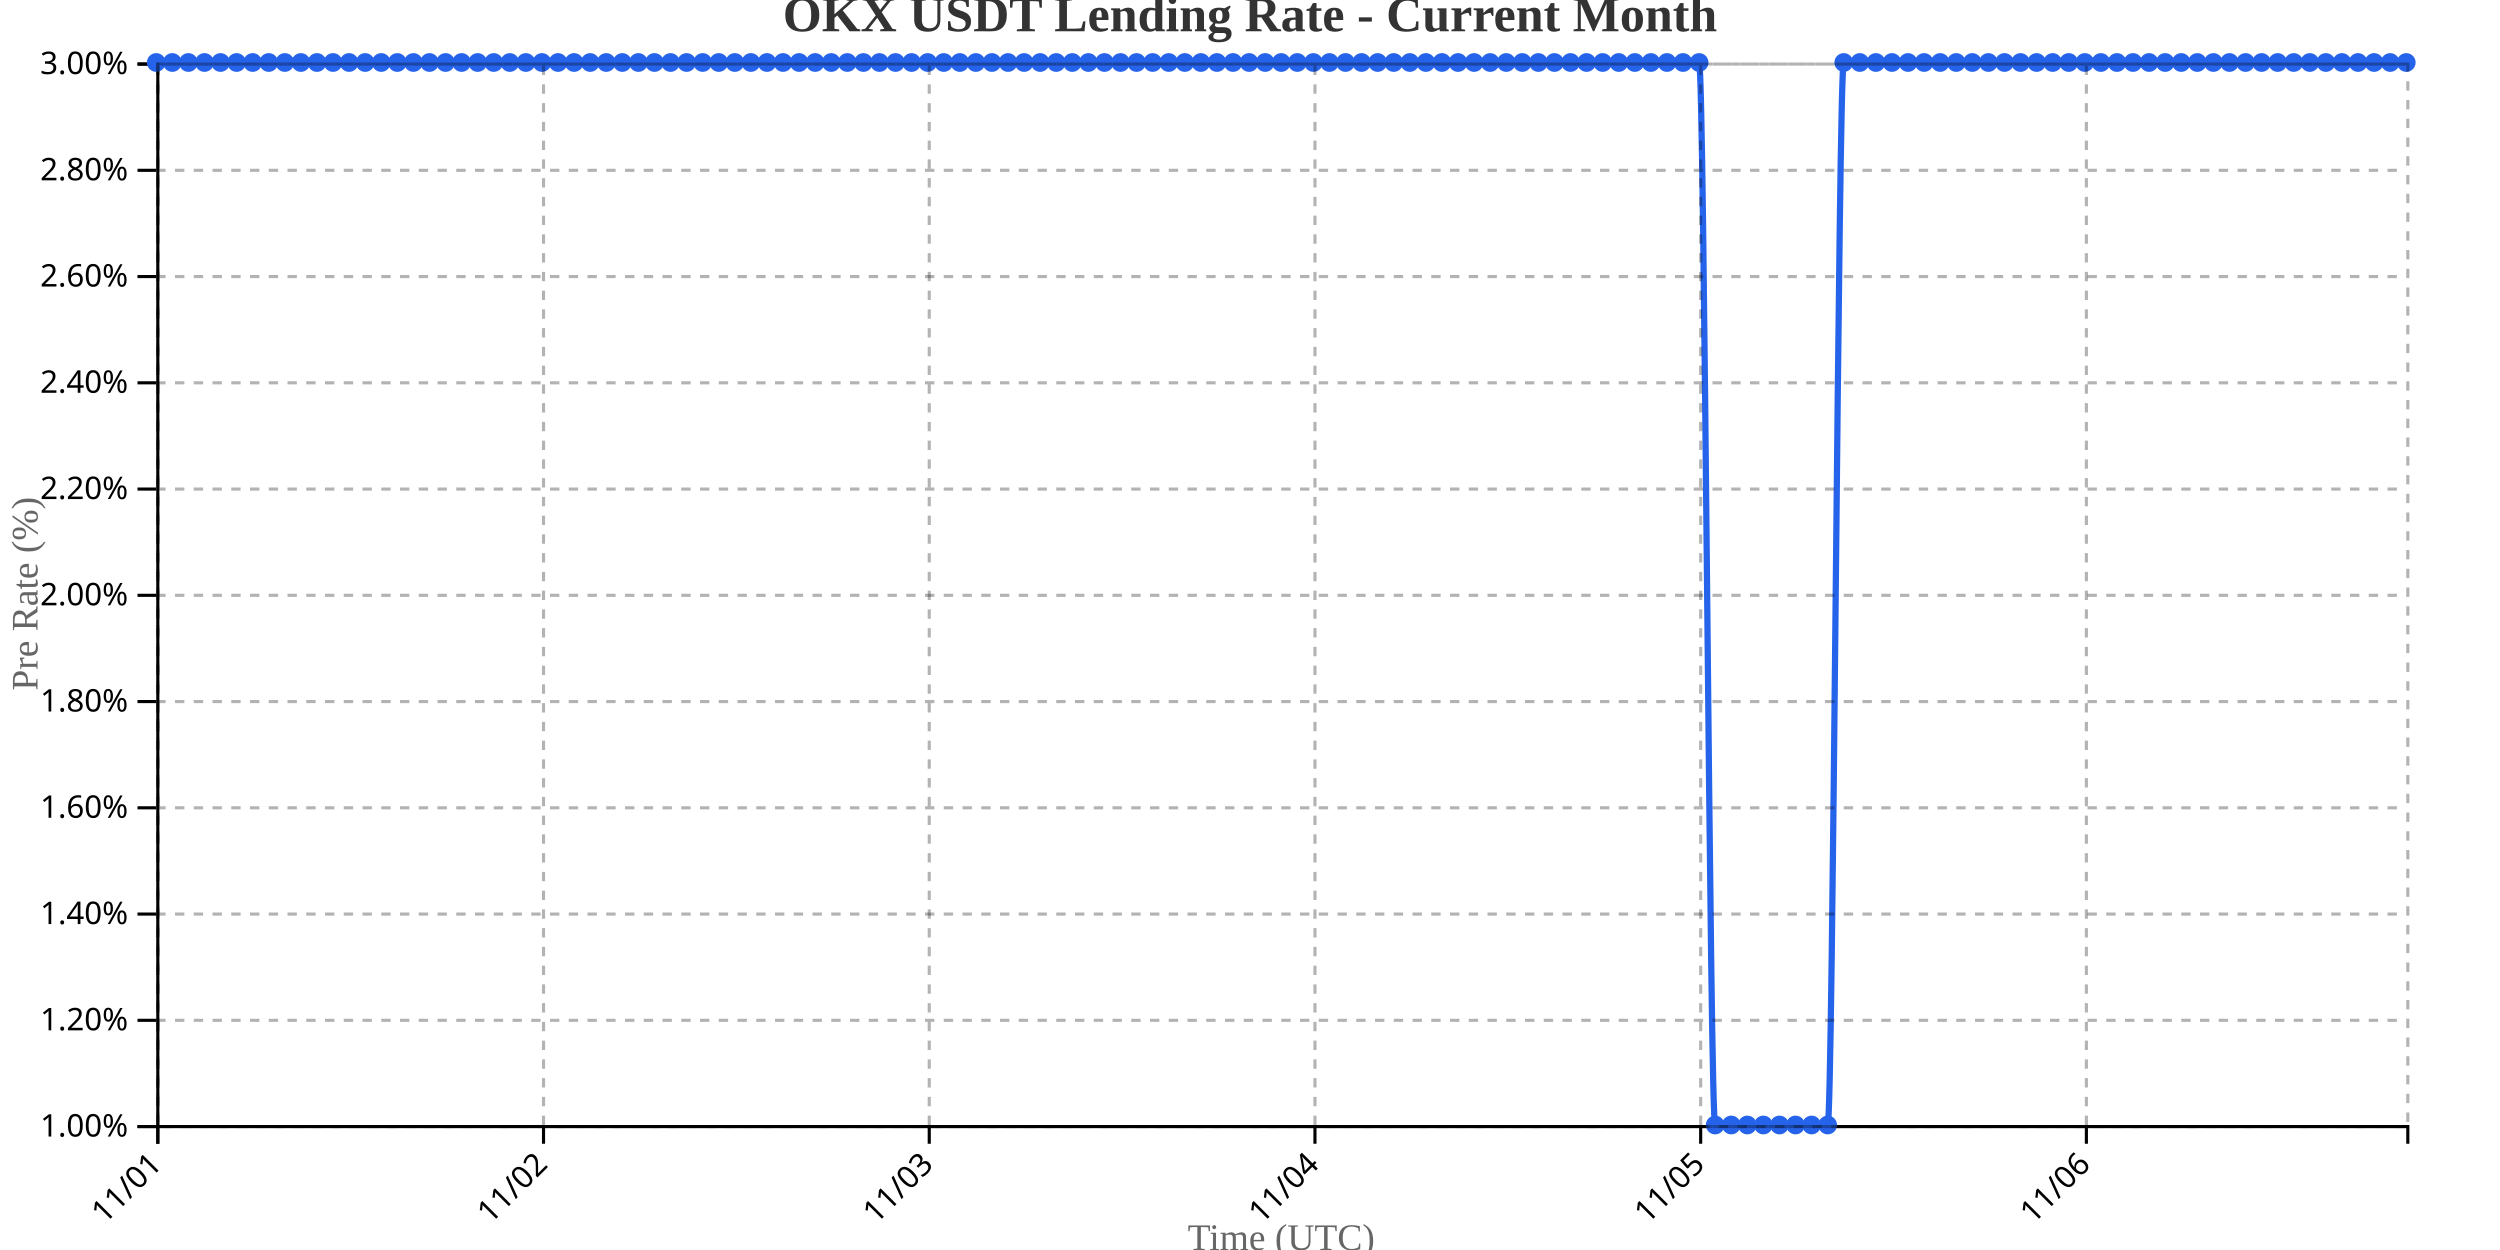
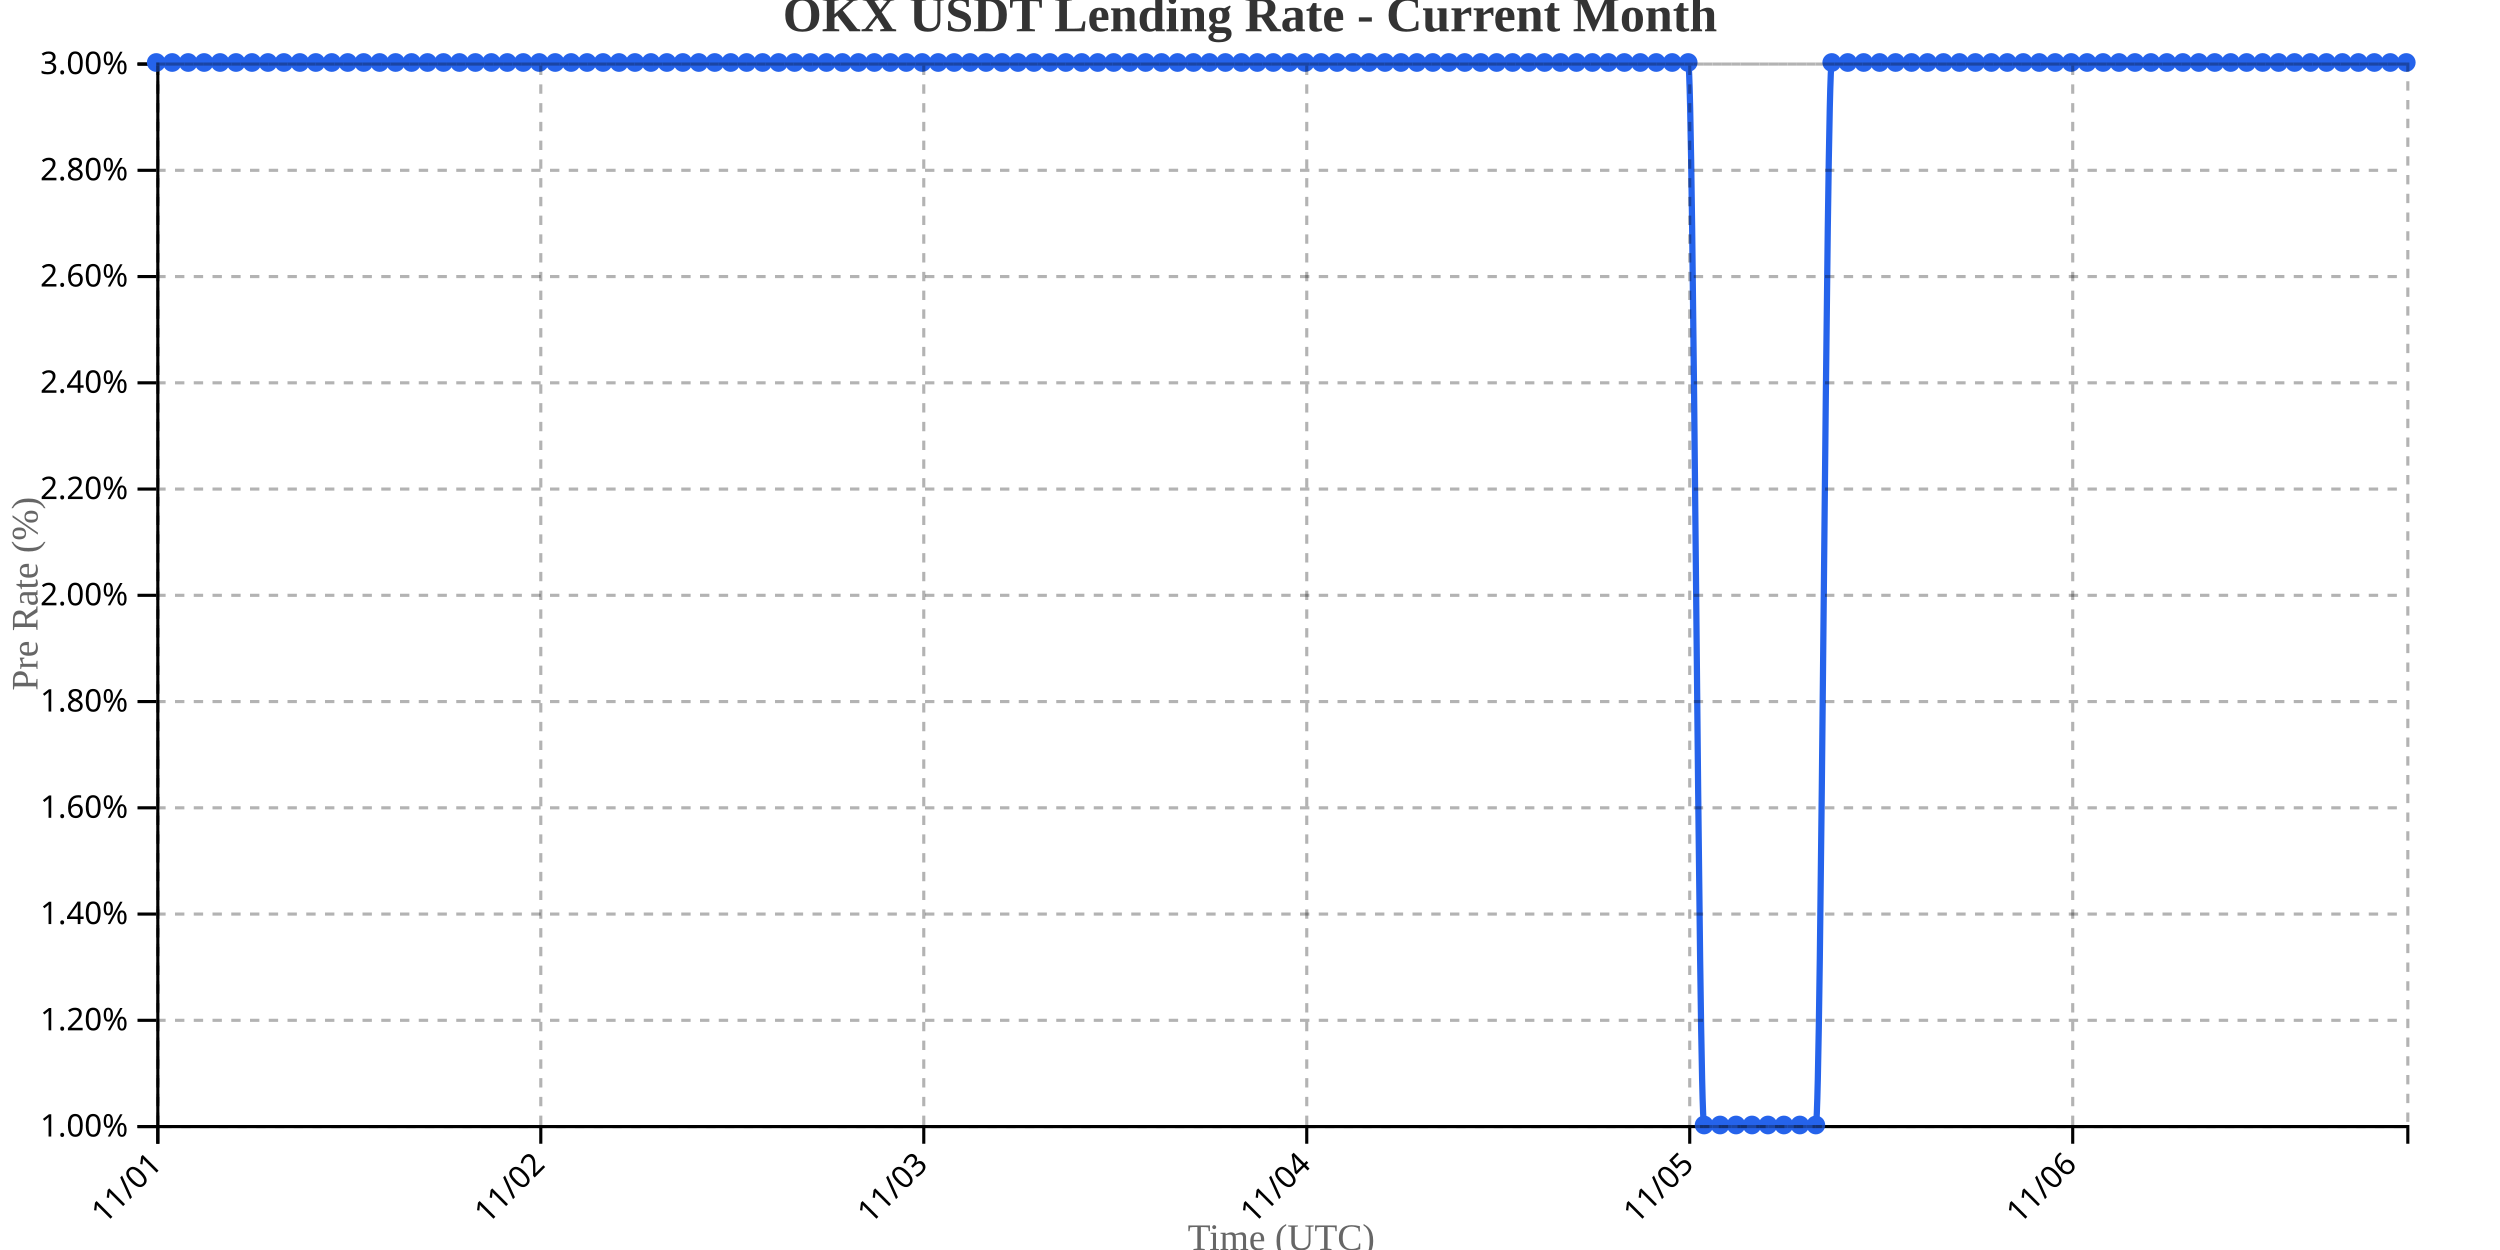
<svg xmlns="http://www.w3.org/2000/svg" width="800" height="400">
  <g transform="translate(50,20)">
    <g transform="translate(0,340)" fill="none" font-size="10" font-family="sans-serif" text-anchor="middle">
      <path class="domain" stroke="currentColor" d="M0.5,6V0.5H720.5V6" />
      <g class="tick" opacity="1" transform="translate(0.5,0)">
        <line stroke="currentColor" y2="6" />
        <text fill="currentColor" y="9" dy=".15em" style="text-anchor: end;" dx="-.8em" transform="rotate(-45)">11/01</text>
      </g>
-       <g class="tick" opacity="1" transform="translate(123.9286,0)">
+       <g class="tick" opacity="1" transform="translate(123.0532,0)">
        <line stroke="currentColor" y2="6" />
        <text fill="currentColor" y="9" dy=".15em" style="text-anchor: end;" dx="-.8em" transform="rotate(-45)">11/02</text>
      </g>
-       <g class="tick" opacity="1" transform="translate(247.3571,0)">
+       <g class="tick" opacity="1" transform="translate(245.6064,0)">
        <line stroke="currentColor" y2="6" />
        <text fill="currentColor" y="9" dy=".15em" style="text-anchor: end;" dx="-.8em" transform="rotate(-45)">11/03</text>
      </g>
-       <g class="tick" opacity="1" transform="translate(370.7857,0)">
+       <g class="tick" opacity="1" transform="translate(368.1596,0)">
        <line stroke="currentColor" y2="6" />
        <text fill="currentColor" y="9" dy=".15em" style="text-anchor: end;" dx="-.8em" transform="rotate(-45)">11/04</text>
      </g>
-       <g class="tick" opacity="1" transform="translate(494.2143,0)">
+       <g class="tick" opacity="1" transform="translate(490.7128,0)">
        <line stroke="currentColor" y2="6" />
        <text fill="currentColor" y="9" dy=".15em" style="text-anchor: end;" dx="-.8em" transform="rotate(-45)">11/05</text>
      </g>
-       <g class="tick" opacity="1" transform="translate(617.6429,0)">
+       <g class="tick" opacity="1" transform="translate(613.266,0)">
        <line stroke="currentColor" y2="6" />
        <text fill="currentColor" y="9" dy=".15em" style="text-anchor: end;" dx="-.8em" transform="rotate(-45)">11/06</text>
      </g>
    </g>
    <g fill="none" font-size="10" font-family="sans-serif" text-anchor="end">
      <path class="domain" stroke="currentColor" d="M-6,340.5H0.5V0.5H-6" />
      <g class="tick" opacity="1" transform="translate(0,340.5)">
        <line stroke="currentColor" x2="-6" />
        <text fill="currentColor" x="-9" dy="0.32em">1.00%</text>
      </g>
      <g class="tick" opacity="1" transform="translate(0,306.5)">
        <line stroke="currentColor" x2="-6" />
        <text fill="currentColor" x="-9" dy="0.32em">1.20%</text>
      </g>
      <g class="tick" opacity="1" transform="translate(0,272.5)">
        <line stroke="currentColor" x2="-6" />
        <text fill="currentColor" x="-9" dy="0.32em">1.40%</text>
      </g>
      <g class="tick" opacity="1" transform="translate(0,238.5)">
        <line stroke="currentColor" x2="-6" />
        <text fill="currentColor" x="-9" dy="0.32em">1.60%</text>
      </g>
      <g class="tick" opacity="1" transform="translate(0,204.5)">
        <line stroke="currentColor" x2="-6" />
        <text fill="currentColor" x="-9" dy="0.32em">1.80%</text>
      </g>
      <g class="tick" opacity="1" transform="translate(0,170.5)">
        <line stroke="currentColor" x2="-6" />
        <text fill="currentColor" x="-9" dy="0.32em">2.00%</text>
      </g>
      <g class="tick" opacity="1" transform="translate(0,136.5)">
        <line stroke="currentColor" x2="-6" />
        <text fill="currentColor" x="-9" dy="0.32em">2.20%</text>
      </g>
      <g class="tick" opacity="1" transform="translate(0,102.5)">
        <line stroke="currentColor" x2="-6" />
        <text fill="currentColor" x="-9" dy="0.32em">2.40%</text>
      </g>
      <g class="tick" opacity="1" transform="translate(0,68.5)">
        <line stroke="currentColor" x2="-6" />
        <text fill="currentColor" x="-9" dy="0.32em">2.60%</text>
      </g>
      <g class="tick" opacity="1" transform="translate(0,34.5)">
        <line stroke="currentColor" x2="-6" />
        <text fill="currentColor" x="-9" dy="0.32em">2.80%</text>
      </g>
      <g class="tick" opacity="1" transform="translate(0,0.5)">
        <line stroke="currentColor" x2="-6" />
        <text fill="currentColor" x="-9" dy="0.32em">3.00%</text>
      </g>
    </g>
    <text transform="rotate(-90)" y="-50" x="-170" dy="1em" style="text-anchor: middle; font-size: 12px; fill: #666;">Pre Rate (%)</text>
    <text transform="translate(360, 380)" style="text-anchor: middle; font-size: 12px; fill: #666;">Time (UTC)</text>
-     <path fill="none" stroke="#2563eb" stroke-width="2" d="M0,0C1.714,0,3.429,0,5.143,0C6.857,0,8.571,0,10.286,0C12,0,13.714,0,15.429,0C17.143,0,18.857,0,20.571,0C22.286,0,24,0,25.714,0C27.429,0,29.143,0,30.857,0C32.571,0,34.286,0,36,0C37.714,0,39.429,0,41.143,0C42.857,0,44.571,0,46.286,0C48,0,49.714,0,51.429,0C53.143,0,54.857,0,56.571,0C58.286,0,60,0,61.714,0C63.429,0,65.143,0,66.857,0C68.571,0,70.286,0,72,0C73.714,0,75.429,0,77.143,0C78.857,0,80.571,0,82.286,0C84,0,85.714,0,87.429,0C89.143,0,90.857,0,92.571,0C94.286,0,96,0,97.714,0C99.429,0,101.143,0,102.857,0C104.571,0,106.286,0,108,0C109.714,0,111.429,0,113.143,0C114.857,0,116.571,0,118.286,0C120,0,121.714,0,123.429,0C125.143,0,126.857,0,128.571,0C130.286,0,132,0,133.714,0C135.429,0,137.143,0,138.857,0C140.571,0,142.286,0,144,0C145.714,0,147.429,0,149.143,0C150.857,0,152.571,0,154.286,0C156,0,157.714,0,159.429,0C161.143,0,162.857,0,164.571,0C166.286,0,168,0,169.714,0C171.429,0,173.143,0,174.857,0C176.571,0,178.286,0,180,0C181.714,0,183.429,0,185.143,0C186.857,0,188.571,0,190.286,0C192,0,193.714,0,195.429,0C197.143,0,198.857,0,200.571,0C202.286,0,204,0,205.714,0C207.429,0,209.143,0,210.857,0C212.571,0,214.286,0,216,0C217.714,0,219.429,0,221.143,0C222.857,0,224.571,0,226.286,0C228,0,229.714,0,231.429,0C233.143,0,234.857,0,236.571,0C238.286,0,240,0,241.714,0C243.429,0,245.143,0,246.857,0C248.571,0,250.286,0,252,0C253.714,0,255.429,0,257.143,0C258.857,0,260.571,0,262.286,0C264,0,265.714,0,267.429,0C269.143,0,270.857,0,272.571,0C274.286,0,276,0,277.714,0C279.429,0,281.143,0,282.857,0C284.571,0,286.286,0,288,0C289.714,0,291.429,0,293.143,0C294.857,0,296.571,0,298.286,0C300,0,301.714,0,303.429,0C305.143,0,306.857,0,308.571,0C310.286,0,312,0,313.714,0C315.429,0,317.143,0,318.857,0C320.571,0,322.286,0,324,0C325.714,0,327.429,0,329.143,0C330.857,0,332.571,0,334.286,0C336,0,337.714,0,339.429,0C341.143,0,342.857,0,344.571,0C346.286,0,348,0,349.714,0C351.429,0,353.143,0,354.857,0C356.571,0,358.286,0,360,0C361.714,0,363.429,0,365.143,0C366.857,0,368.571,0,370.286,0C372,0,373.714,0,375.429,0C377.143,0,378.857,0,380.571,0C382.286,0,384,0,385.714,0C387.429,0,389.143,0,390.857,0C392.571,0,394.286,0,396,0C397.714,0,399.429,0,401.143,0C402.857,0,404.571,0,406.286,0C408,0,409.714,0,411.429,0C413.143,0,414.857,0,416.571,0C418.286,0,420,0,421.714,0C423.429,0,425.143,0,426.857,0C428.571,0,430.286,0,432,0C433.714,0,435.429,0,437.143,0C438.857,0,440.571,0,442.286,0C444,0,445.714,0,447.429,0C449.143,0,450.857,0,452.571,0C454.286,0,456,0,457.714,0C459.429,0,461.143,0,462.857,0C464.571,0,466.286,0,468,0C469.714,0,471.429,0,473.143,0C474.857,0,476.571,0,478.286,0C480,0,481.714,0,483.429,0C485.143,0,486.857,0,488.571,0C490.286,0,492,0,493.714,0C495.429,0,497.143,340,498.857,340C500.571,340,502.286,340,504,340C505.714,340,507.429,340,509.143,340C510.857,340,512.571,340,514.286,340C516,340,517.714,340,519.429,340C521.143,340,522.857,340,524.571,340C526.286,340,528,340,529.714,340C531.429,340,533.143,340,534.857,340C536.571,340,538.286,0,540,0C541.714,0,543.429,0,545.143,0C546.857,0,548.571,0,550.286,0C552,0,553.714,0,555.429,0C557.143,0,558.857,0,560.571,0C562.286,0,564,0,565.714,0C567.429,0,569.143,0,570.857,0C572.571,0,574.286,0,576,0C577.714,0,579.429,0,581.143,0C582.857,0,584.571,0,586.286,0C588,0,589.714,0,591.429,0C593.143,0,594.857,0,596.571,0C598.286,0,600,0,601.714,0C603.429,0,605.143,0,606.857,0C608.571,0,610.286,0,612,0C613.714,0,615.429,0,617.143,0C618.857,0,620.571,0,622.286,0C624,0,625.714,0,627.429,0C629.143,0,630.857,0,632.571,0C634.286,0,636,0,637.714,0C639.429,0,641.143,0,642.857,0C644.571,0,646.286,0,648,0C649.714,0,651.429,0,653.143,0C654.857,0,656.571,0,658.286,0C660,0,661.714,0,663.429,0C665.143,0,666.857,0,668.571,0C670.286,0,672,0,673.714,0C675.429,0,677.143,0,678.857,0C680.571,0,682.286,0,684,0C685.714,0,687.429,0,689.143,0C690.857,0,692.571,0,694.286,0C696,0,697.714,0,699.429,0C701.143,0,702.857,0,704.571,0C706.286,0,708,0,709.714,0C711.429,0,713.143,0,714.857,0C716.571,0,718.286,0,720,0" />
+     <path fill="none" stroke="#2563eb" stroke-width="2" d="M0,0C1.702,0,3.404,0,5.106,0C6.809,0,8.511,0,10.213,0C11.915,0,13.617,0,15.319,0C17.021,0,18.723,0,20.426,0C22.128,0,23.83,0,25.532,0C27.234,0,28.936,0,30.638,0C32.34,0,34.043,0,35.745,0C37.447,0,39.149,0,40.851,0C42.553,0,44.255,0,45.957,0C47.66,0,49.362,0,51.064,0C52.766,0,54.468,0,56.17,0C57.872,0,59.574,0,61.277,0C62.979,0,64.681,0,66.383,0C68.085,0,69.787,0,71.489,0C73.191,0,74.894,0,76.596,0C78.298,0,80,0,81.702,0C83.404,0,85.106,0,86.809,0C88.511,0,90.213,0,91.915,0C93.617,0,95.319,0,97.021,0C98.723,0,100.426,0,102.128,0C103.83,0,105.532,0,107.234,0C108.936,0,110.638,0,112.34,0C114.043,0,115.745,0,117.447,0C119.149,0,120.851,0,122.553,0C124.255,0,125.957,0,127.66,0C129.362,0,131.064,0,132.766,0C134.468,0,136.17,0,137.872,0C139.574,0,141.277,0,142.979,0C144.681,0,146.383,0,148.085,0C149.787,0,151.489,0,153.191,0C154.894,0,156.596,0,158.298,0C160,0,161.702,0,163.404,0C165.106,0,166.809,0,168.511,0C170.213,0,171.915,0,173.617,0C175.319,0,177.021,0,178.723,0C180.426,0,182.128,0,183.83,0C185.532,0,187.234,0,188.936,0C190.638,0,192.34,0,194.043,0C195.745,0,197.447,0,199.149,0C200.851,0,202.553,0,204.255,0C205.957,0,207.66,0,209.362,0C211.064,0,212.766,0,214.468,0C216.17,0,217.872,0,219.574,0C221.277,0,222.979,0,224.681,0C226.383,0,228.085,0,229.787,0C231.489,0,233.191,0,234.894,0C236.596,0,238.298,0,240,0C241.702,0,243.404,0,245.106,0C246.809,0,248.511,0,250.213,0C251.915,0,253.617,0,255.319,0C257.021,0,258.723,0,260.426,0C262.128,0,263.83,0,265.532,0C267.234,0,268.936,0,270.638,0C272.34,0,274.043,0,275.745,0C277.447,0,279.149,0,280.851,0C282.553,0,284.255,0,285.957,0C287.66,0,289.362,0,291.064,0C292.766,0,294.468,0,296.17,0C297.872,0,299.574,0,301.277,0C302.979,0,304.681,0,306.383,0C308.085,0,309.787,0,311.489,0C313.191,0,314.894,0,316.596,0C318.298,0,320,0,321.702,0C323.404,0,325.106,0,326.809,0C328.511,0,330.213,0,331.915,0C333.617,0,335.319,0,337.021,0C338.723,0,340.426,0,342.128,0C343.83,0,345.532,0,347.234,0C348.936,0,350.638,0,352.34,0C354.043,0,355.745,0,357.447,0C359.149,0,360.851,0,362.553,0C364.255,0,365.957,0,367.66,0C369.362,0,371.064,0,372.766,0C374.468,0,376.17,0,377.872,0C379.574,0,381.277,0,382.979,0C384.681,0,386.383,0,388.085,0C389.787,0,391.489,0,393.191,0C394.894,0,396.596,0,398.298,0C400,0,401.702,0,403.404,0C405.106,0,406.809,0,408.511,0C410.213,0,411.915,0,413.617,0C415.319,0,417.021,0,418.723,0C420.426,0,422.128,0,423.83,0C425.532,0,427.234,0,428.936,0C430.638,0,432.34,0,434.043,0C435.745,0,437.447,0,439.149,0C440.851,0,442.553,0,444.255,0C445.957,0,447.66,0,449.362,0C451.064,0,452.766,0,454.468,0C456.17,0,457.872,0,459.574,0C461.277,0,462.979,0,464.681,0C466.383,0,468.085,0,469.787,0C471.489,0,473.191,0,474.894,0C476.596,0,478.298,0,480,0C481.702,0,483.404,0,485.106,0C486.809,0,488.511,0,490.213,0C491.915,0,493.617,340,495.319,340C497.021,340,498.723,340,500.426,340C502.128,340,503.83,340,505.532,340C507.234,340,508.936,340,510.638,340C512.34,340,514.043,340,515.745,340C517.447,340,519.149,340,520.851,340C522.553,340,524.255,340,525.957,340C527.66,340,529.362,340,531.064,340C532.766,340,534.468,0,536.17,0C537.872,0,539.574,0,541.277,0C542.979,0,544.681,0,546.383,0C548.085,0,549.787,0,551.489,0C553.191,0,554.894,0,556.596,0C558.298,0,560,0,561.702,0C563.404,0,565.106,0,566.809,0C568.511,0,570.213,0,571.915,0C573.617,0,575.319,0,577.021,0C578.723,0,580.426,0,582.128,0C583.83,0,585.532,0,587.234,0C588.936,0,590.638,0,592.34,0C594.043,0,595.745,0,597.447,0C599.149,0,600.851,0,602.553,0C604.255,0,605.957,0,607.66,0C609.362,0,611.064,0,612.766,0C614.468,0,616.17,0,617.872,0C619.574,0,621.277,0,622.979,0C624.681,0,626.383,0,628.085,0C629.787,0,631.489,0,633.191,0C634.894,0,636.596,0,638.298,0C640,0,641.702,0,643.404,0C645.106,0,646.809,0,648.511,0C650.213,0,651.915,0,653.617,0C655.319,0,657.021,0,658.723,0C660.426,0,662.128,0,663.83,0C665.532,0,667.234,0,668.936,0C670.638,0,672.34,0,674.043,0C675.745,0,677.447,0,679.149,0C680.851,0,682.553,0,684.255,0C685.957,0,687.66,0,689.362,0C691.064,0,692.766,0,694.468,0C696.17,0,697.872,0,699.574,0C701.277,0,702.979,0,704.681,0C706.383,0,708.085,0,709.787,0C711.489,0,713.191,0,714.894,0C716.596,0,718.298,0,720,0" />
    <circle class="dot" cx="0" cy="0" r="3" fill="#2563eb" />
-     <circle class="dot" cx="5.143" cy="0" r="3" fill="#2563eb" />
-     <circle class="dot" cx="10.286" cy="0" r="3" fill="#2563eb" />
-     <circle class="dot" cx="15.429" cy="0" r="3" fill="#2563eb" />
-     <circle class="dot" cx="20.571" cy="0" r="3" fill="#2563eb" />
-     <circle class="dot" cx="25.714" cy="0" r="3" fill="#2563eb" />
-     <circle class="dot" cx="30.857" cy="0" r="3" fill="#2563eb" />
-     <circle class="dot" cx="36" cy="0" r="3" fill="#2563eb" />
-     <circle class="dot" cx="41.143" cy="0" r="3" fill="#2563eb" />
-     <circle class="dot" cx="46.286" cy="0" r="3" fill="#2563eb" />
-     <circle class="dot" cx="51.429" cy="0" r="3" fill="#2563eb" />
-     <circle class="dot" cx="56.571" cy="0" r="3" fill="#2563eb" />
-     <circle class="dot" cx="61.714" cy="0" r="3" fill="#2563eb" />
-     <circle class="dot" cx="66.857" cy="0" r="3" fill="#2563eb" />
-     <circle class="dot" cx="72" cy="0" r="3" fill="#2563eb" />
-     <circle class="dot" cx="77.143" cy="0" r="3" fill="#2563eb" />
-     <circle class="dot" cx="82.286" cy="0" r="3" fill="#2563eb" />
-     <circle class="dot" cx="87.429" cy="0" r="3" fill="#2563eb" />
-     <circle class="dot" cx="92.571" cy="0" r="3" fill="#2563eb" />
-     <circle class="dot" cx="97.714" cy="0" r="3" fill="#2563eb" />
-     <circle class="dot" cx="102.857" cy="0" r="3" fill="#2563eb" />
-     <circle class="dot" cx="108" cy="0" r="3" fill="#2563eb" />
-     <circle class="dot" cx="113.143" cy="0" r="3" fill="#2563eb" />
-     <circle class="dot" cx="118.286" cy="0" r="3" fill="#2563eb" />
-     <circle class="dot" cx="123.429" cy="0" r="3" fill="#2563eb" />
-     <circle class="dot" cx="128.571" cy="0" r="3" fill="#2563eb" />
-     <circle class="dot" cx="133.714" cy="0" r="3" fill="#2563eb" />
-     <circle class="dot" cx="138.857" cy="0" r="3" fill="#2563eb" />
-     <circle class="dot" cx="144" cy="0" r="3" fill="#2563eb" />
-     <circle class="dot" cx="149.143" cy="0" r="3" fill="#2563eb" />
-     <circle class="dot" cx="154.286" cy="0" r="3" fill="#2563eb" />
-     <circle class="dot" cx="159.429" cy="0" r="3" fill="#2563eb" />
-     <circle class="dot" cx="164.571" cy="0" r="3" fill="#2563eb" />
-     <circle class="dot" cx="169.714" cy="0" r="3" fill="#2563eb" />
-     <circle class="dot" cx="174.857" cy="0" r="3" fill="#2563eb" />
-     <circle class="dot" cx="180" cy="0" r="3" fill="#2563eb" />
-     <circle class="dot" cx="185.143" cy="0" r="3" fill="#2563eb" />
-     <circle class="dot" cx="190.286" cy="0" r="3" fill="#2563eb" />
-     <circle class="dot" cx="195.429" cy="0" r="3" fill="#2563eb" />
-     <circle class="dot" cx="200.571" cy="0" r="3" fill="#2563eb" />
-     <circle class="dot" cx="205.714" cy="0" r="3" fill="#2563eb" />
-     <circle class="dot" cx="210.857" cy="0" r="3" fill="#2563eb" />
-     <circle class="dot" cx="216" cy="0" r="3" fill="#2563eb" />
-     <circle class="dot" cx="221.143" cy="0" r="3" fill="#2563eb" />
-     <circle class="dot" cx="226.286" cy="0" r="3" fill="#2563eb" />
-     <circle class="dot" cx="231.429" cy="0" r="3" fill="#2563eb" />
-     <circle class="dot" cx="236.571" cy="0" r="3" fill="#2563eb" />
-     <circle class="dot" cx="241.714" cy="0" r="3" fill="#2563eb" />
-     <circle class="dot" cx="246.857" cy="0" r="3" fill="#2563eb" />
-     <circle class="dot" cx="252" cy="0" r="3" fill="#2563eb" />
-     <circle class="dot" cx="257.143" cy="0" r="3" fill="#2563eb" />
-     <circle class="dot" cx="262.286" cy="0" r="3" fill="#2563eb" />
-     <circle class="dot" cx="267.429" cy="0" r="3" fill="#2563eb" />
-     <circle class="dot" cx="272.571" cy="0" r="3" fill="#2563eb" />
-     <circle class="dot" cx="277.714" cy="0" r="3" fill="#2563eb" />
-     <circle class="dot" cx="282.857" cy="0" r="3" fill="#2563eb" />
-     <circle class="dot" cx="288" cy="0" r="3" fill="#2563eb" />
-     <circle class="dot" cx="293.143" cy="0" r="3" fill="#2563eb" />
-     <circle class="dot" cx="298.286" cy="0" r="3" fill="#2563eb" />
-     <circle class="dot" cx="303.429" cy="0" r="3" fill="#2563eb" />
-     <circle class="dot" cx="308.571" cy="0" r="3" fill="#2563eb" />
-     <circle class="dot" cx="313.714" cy="0" r="3" fill="#2563eb" />
-     <circle class="dot" cx="318.857" cy="0" r="3" fill="#2563eb" />
-     <circle class="dot" cx="324" cy="0" r="3" fill="#2563eb" />
-     <circle class="dot" cx="329.143" cy="0" r="3" fill="#2563eb" />
-     <circle class="dot" cx="334.286" cy="0" r="3" fill="#2563eb" />
-     <circle class="dot" cx="339.429" cy="0" r="3" fill="#2563eb" />
-     <circle class="dot" cx="344.571" cy="0" r="3" fill="#2563eb" />
-     <circle class="dot" cx="349.714" cy="0" r="3" fill="#2563eb" />
-     <circle class="dot" cx="354.857" cy="0" r="3" fill="#2563eb" />
-     <circle class="dot" cx="360" cy="0" r="3" fill="#2563eb" />
-     <circle class="dot" cx="365.143" cy="0" r="3" fill="#2563eb" />
-     <circle class="dot" cx="370.286" cy="0" r="3" fill="#2563eb" />
-     <circle class="dot" cx="375.429" cy="0" r="3" fill="#2563eb" />
-     <circle class="dot" cx="380.571" cy="0" r="3" fill="#2563eb" />
-     <circle class="dot" cx="385.714" cy="0" r="3" fill="#2563eb" />
-     <circle class="dot" cx="390.857" cy="0" r="3" fill="#2563eb" />
-     <circle class="dot" cx="396" cy="0" r="3" fill="#2563eb" />
-     <circle class="dot" cx="401.143" cy="0" r="3" fill="#2563eb" />
-     <circle class="dot" cx="406.286" cy="0" r="3" fill="#2563eb" />
-     <circle class="dot" cx="411.429" cy="0" r="3" fill="#2563eb" />
-     <circle class="dot" cx="416.571" cy="0" r="3" fill="#2563eb" />
-     <circle class="dot" cx="421.714" cy="0" r="3" fill="#2563eb" />
-     <circle class="dot" cx="426.857" cy="0" r="3" fill="#2563eb" />
-     <circle class="dot" cx="432" cy="0" r="3" fill="#2563eb" />
-     <circle class="dot" cx="437.143" cy="0" r="3" fill="#2563eb" />
-     <circle class="dot" cx="442.286" cy="0" r="3" fill="#2563eb" />
-     <circle class="dot" cx="447.429" cy="0" r="3" fill="#2563eb" />
-     <circle class="dot" cx="452.571" cy="0" r="3" fill="#2563eb" />
-     <circle class="dot" cx="457.714" cy="0" r="3" fill="#2563eb" />
-     <circle class="dot" cx="462.857" cy="0" r="3" fill="#2563eb" />
-     <circle class="dot" cx="468" cy="0" r="3" fill="#2563eb" />
-     <circle class="dot" cx="473.143" cy="0" r="3" fill="#2563eb" />
-     <circle class="dot" cx="478.286" cy="0" r="3" fill="#2563eb" />
-     <circle class="dot" cx="483.429" cy="0" r="3" fill="#2563eb" />
-     <circle class="dot" cx="488.571" cy="0" r="3" fill="#2563eb" />
-     <circle class="dot" cx="493.714" cy="0" r="3" fill="#2563eb" />
-     <circle class="dot" cx="498.857" cy="340" r="3" fill="#2563eb" />
-     <circle class="dot" cx="504" cy="340" r="3" fill="#2563eb" />
-     <circle class="dot" cx="509.143" cy="340" r="3" fill="#2563eb" />
-     <circle class="dot" cx="514.286" cy="340" r="3" fill="#2563eb" />
-     <circle class="dot" cx="519.429" cy="340" r="3" fill="#2563eb" />
-     <circle class="dot" cx="524.571" cy="340" r="3" fill="#2563eb" />
-     <circle class="dot" cx="529.714" cy="340" r="3" fill="#2563eb" />
-     <circle class="dot" cx="534.857" cy="340" r="3" fill="#2563eb" />
-     <circle class="dot" cx="540" cy="0" r="3" fill="#2563eb" />
-     <circle class="dot" cx="545.143" cy="0" r="3" fill="#2563eb" />
-     <circle class="dot" cx="550.286" cy="0" r="3" fill="#2563eb" />
-     <circle class="dot" cx="555.429" cy="0" r="3" fill="#2563eb" />
-     <circle class="dot" cx="560.571" cy="0" r="3" fill="#2563eb" />
-     <circle class="dot" cx="565.714" cy="0" r="3" fill="#2563eb" />
-     <circle class="dot" cx="570.857" cy="0" r="3" fill="#2563eb" />
-     <circle class="dot" cx="576" cy="0" r="3" fill="#2563eb" />
-     <circle class="dot" cx="581.143" cy="0" r="3" fill="#2563eb" />
-     <circle class="dot" cx="586.286" cy="0" r="3" fill="#2563eb" />
-     <circle class="dot" cx="591.429" cy="0" r="3" fill="#2563eb" />
-     <circle class="dot" cx="596.571" cy="0" r="3" fill="#2563eb" />
-     <circle class="dot" cx="601.714" cy="0" r="3" fill="#2563eb" />
-     <circle class="dot" cx="606.857" cy="0" r="3" fill="#2563eb" />
-     <circle class="dot" cx="612" cy="0" r="3" fill="#2563eb" />
-     <circle class="dot" cx="617.143" cy="0" r="3" fill="#2563eb" />
-     <circle class="dot" cx="622.286" cy="0" r="3" fill="#2563eb" />
-     <circle class="dot" cx="627.429" cy="0" r="3" fill="#2563eb" />
-     <circle class="dot" cx="632.571" cy="0" r="3" fill="#2563eb" />
-     <circle class="dot" cx="637.714" cy="0" r="3" fill="#2563eb" />
-     <circle class="dot" cx="642.857" cy="0" r="3" fill="#2563eb" />
-     <circle class="dot" cx="648" cy="0" r="3" fill="#2563eb" />
-     <circle class="dot" cx="653.143" cy="0" r="3" fill="#2563eb" />
-     <circle class="dot" cx="658.286" cy="0" r="3" fill="#2563eb" />
-     <circle class="dot" cx="663.429" cy="0" r="3" fill="#2563eb" />
-     <circle class="dot" cx="668.571" cy="0" r="3" fill="#2563eb" />
-     <circle class="dot" cx="673.714" cy="0" r="3" fill="#2563eb" />
-     <circle class="dot" cx="678.857" cy="0" r="3" fill="#2563eb" />
-     <circle class="dot" cx="684" cy="0" r="3" fill="#2563eb" />
-     <circle class="dot" cx="689.143" cy="0" r="3" fill="#2563eb" />
-     <circle class="dot" cx="694.286" cy="0" r="3" fill="#2563eb" />
-     <circle class="dot" cx="699.429" cy="0" r="3" fill="#2563eb" />
-     <circle class="dot" cx="704.571" cy="0" r="3" fill="#2563eb" />
-     <circle class="dot" cx="709.714" cy="0" r="3" fill="#2563eb" />
-     <circle class="dot" cx="714.857" cy="0" r="3" fill="#2563eb" />
+     <circle class="dot" cx="5.106" cy="0" r="3" fill="#2563eb" />
+     <circle class="dot" cx="10.213" cy="0" r="3" fill="#2563eb" />
+     <circle class="dot" cx="15.319" cy="0" r="3" fill="#2563eb" />
+     <circle class="dot" cx="20.426" cy="0" r="3" fill="#2563eb" />
+     <circle class="dot" cx="25.532" cy="0" r="3" fill="#2563eb" />
+     <circle class="dot" cx="30.638" cy="0" r="3" fill="#2563eb" />
+     <circle class="dot" cx="35.745" cy="0" r="3" fill="#2563eb" />
+     <circle class="dot" cx="40.851" cy="0" r="3" fill="#2563eb" />
+     <circle class="dot" cx="45.957" cy="0" r="3" fill="#2563eb" />
+     <circle class="dot" cx="51.064" cy="0" r="3" fill="#2563eb" />
+     <circle class="dot" cx="56.17" cy="0" r="3" fill="#2563eb" />
+     <circle class="dot" cx="61.277" cy="0" r="3" fill="#2563eb" />
+     <circle class="dot" cx="66.383" cy="0" r="3" fill="#2563eb" />
+     <circle class="dot" cx="71.489" cy="0" r="3" fill="#2563eb" />
+     <circle class="dot" cx="76.596" cy="0" r="3" fill="#2563eb" />
+     <circle class="dot" cx="81.702" cy="0" r="3" fill="#2563eb" />
+     <circle class="dot" cx="86.809" cy="0" r="3" fill="#2563eb" />
+     <circle class="dot" cx="91.915" cy="0" r="3" fill="#2563eb" />
+     <circle class="dot" cx="97.021" cy="0" r="3" fill="#2563eb" />
+     <circle class="dot" cx="102.128" cy="0" r="3" fill="#2563eb" />
+     <circle class="dot" cx="107.234" cy="0" r="3" fill="#2563eb" />
+     <circle class="dot" cx="112.34" cy="0" r="3" fill="#2563eb" />
+     <circle class="dot" cx="117.447" cy="0" r="3" fill="#2563eb" />
+     <circle class="dot" cx="122.553" cy="0" r="3" fill="#2563eb" />
+     <circle class="dot" cx="127.66" cy="0" r="3" fill="#2563eb" />
+     <circle class="dot" cx="132.766" cy="0" r="3" fill="#2563eb" />
+     <circle class="dot" cx="137.872" cy="0" r="3" fill="#2563eb" />
+     <circle class="dot" cx="142.979" cy="0" r="3" fill="#2563eb" />
+     <circle class="dot" cx="148.085" cy="0" r="3" fill="#2563eb" />
+     <circle class="dot" cx="153.191" cy="0" r="3" fill="#2563eb" />
+     <circle class="dot" cx="158.298" cy="0" r="3" fill="#2563eb" />
+     <circle class="dot" cx="163.404" cy="0" r="3" fill="#2563eb" />
+     <circle class="dot" cx="168.511" cy="0" r="3" fill="#2563eb" />
+     <circle class="dot" cx="173.617" cy="0" r="3" fill="#2563eb" />
+     <circle class="dot" cx="178.723" cy="0" r="3" fill="#2563eb" />
+     <circle class="dot" cx="183.83" cy="0" r="3" fill="#2563eb" />
+     <circle class="dot" cx="188.936" cy="0" r="3" fill="#2563eb" />
+     <circle class="dot" cx="194.043" cy="0" r="3" fill="#2563eb" />
+     <circle class="dot" cx="199.149" cy="0" r="3" fill="#2563eb" />
+     <circle class="dot" cx="204.255" cy="0" r="3" fill="#2563eb" />
+     <circle class="dot" cx="209.362" cy="0" r="3" fill="#2563eb" />
+     <circle class="dot" cx="214.468" cy="0" r="3" fill="#2563eb" />
+     <circle class="dot" cx="219.574" cy="0" r="3" fill="#2563eb" />
+     <circle class="dot" cx="224.681" cy="0" r="3" fill="#2563eb" />
+     <circle class="dot" cx="229.787" cy="0" r="3" fill="#2563eb" />
+     <circle class="dot" cx="234.894" cy="0" r="3" fill="#2563eb" />
+     <circle class="dot" cx="240" cy="0" r="3" fill="#2563eb" />
+     <circle class="dot" cx="245.106" cy="0" r="3" fill="#2563eb" />
+     <circle class="dot" cx="250.213" cy="0" r="3" fill="#2563eb" />
+     <circle class="dot" cx="255.319" cy="0" r="3" fill="#2563eb" />
+     <circle class="dot" cx="260.426" cy="0" r="3" fill="#2563eb" />
+     <circle class="dot" cx="265.532" cy="0" r="3" fill="#2563eb" />
+     <circle class="dot" cx="270.638" cy="0" r="3" fill="#2563eb" />
+     <circle class="dot" cx="275.745" cy="0" r="3" fill="#2563eb" />
+     <circle class="dot" cx="280.851" cy="0" r="3" fill="#2563eb" />
+     <circle class="dot" cx="285.957" cy="0" r="3" fill="#2563eb" />
+     <circle class="dot" cx="291.064" cy="0" r="3" fill="#2563eb" />
+     <circle class="dot" cx="296.17" cy="0" r="3" fill="#2563eb" />
+     <circle class="dot" cx="301.277" cy="0" r="3" fill="#2563eb" />
+     <circle class="dot" cx="306.383" cy="0" r="3" fill="#2563eb" />
+     <circle class="dot" cx="311.489" cy="0" r="3" fill="#2563eb" />
+     <circle class="dot" cx="316.596" cy="0" r="3" fill="#2563eb" />
+     <circle class="dot" cx="321.702" cy="0" r="3" fill="#2563eb" />
+     <circle class="dot" cx="326.809" cy="0" r="3" fill="#2563eb" />
+     <circle class="dot" cx="331.915" cy="0" r="3" fill="#2563eb" />
+     <circle class="dot" cx="337.021" cy="0" r="3" fill="#2563eb" />
+     <circle class="dot" cx="342.128" cy="0" r="3" fill="#2563eb" />
+     <circle class="dot" cx="347.234" cy="0" r="3" fill="#2563eb" />
+     <circle class="dot" cx="352.34" cy="0" r="3" fill="#2563eb" />
+     <circle class="dot" cx="357.447" cy="0" r="3" fill="#2563eb" />
+     <circle class="dot" cx="362.553" cy="0" r="3" fill="#2563eb" />
+     <circle class="dot" cx="367.66" cy="0" r="3" fill="#2563eb" />
+     <circle class="dot" cx="372.766" cy="0" r="3" fill="#2563eb" />
+     <circle class="dot" cx="377.872" cy="0" r="3" fill="#2563eb" />
+     <circle class="dot" cx="382.979" cy="0" r="3" fill="#2563eb" />
+     <circle class="dot" cx="388.085" cy="0" r="3" fill="#2563eb" />
+     <circle class="dot" cx="393.191" cy="0" r="3" fill="#2563eb" />
+     <circle class="dot" cx="398.298" cy="0" r="3" fill="#2563eb" />
+     <circle class="dot" cx="403.404" cy="0" r="3" fill="#2563eb" />
+     <circle class="dot" cx="408.511" cy="0" r="3" fill="#2563eb" />
+     <circle class="dot" cx="413.617" cy="0" r="3" fill="#2563eb" />
+     <circle class="dot" cx="418.723" cy="0" r="3" fill="#2563eb" />
+     <circle class="dot" cx="423.83" cy="0" r="3" fill="#2563eb" />
+     <circle class="dot" cx="428.936" cy="0" r="3" fill="#2563eb" />
+     <circle class="dot" cx="434.043" cy="0" r="3" fill="#2563eb" />
+     <circle class="dot" cx="439.149" cy="0" r="3" fill="#2563eb" />
+     <circle class="dot" cx="444.255" cy="0" r="3" fill="#2563eb" />
+     <circle class="dot" cx="449.362" cy="0" r="3" fill="#2563eb" />
+     <circle class="dot" cx="454.468" cy="0" r="3" fill="#2563eb" />
+     <circle class="dot" cx="459.574" cy="0" r="3" fill="#2563eb" />
+     <circle class="dot" cx="464.681" cy="0" r="3" fill="#2563eb" />
+     <circle class="dot" cx="469.787" cy="0" r="3" fill="#2563eb" />
+     <circle class="dot" cx="474.894" cy="0" r="3" fill="#2563eb" />
+     <circle class="dot" cx="480" cy="0" r="3" fill="#2563eb" />
+     <circle class="dot" cx="485.106" cy="0" r="3" fill="#2563eb" />
+     <circle class="dot" cx="490.213" cy="0" r="3" fill="#2563eb" />
+     <circle class="dot" cx="495.319" cy="340" r="3" fill="#2563eb" />
+     <circle class="dot" cx="500.426" cy="340" r="3" fill="#2563eb" />
+     <circle class="dot" cx="505.532" cy="340" r="3" fill="#2563eb" />
+     <circle class="dot" cx="510.638" cy="340" r="3" fill="#2563eb" />
+     <circle class="dot" cx="515.745" cy="340" r="3" fill="#2563eb" />
+     <circle class="dot" cx="520.851" cy="340" r="3" fill="#2563eb" />
+     <circle class="dot" cx="525.957" cy="340" r="3" fill="#2563eb" />
+     <circle class="dot" cx="531.064" cy="340" r="3" fill="#2563eb" />
+     <circle class="dot" cx="536.17" cy="0" r="3" fill="#2563eb" />
+     <circle class="dot" cx="541.277" cy="0" r="3" fill="#2563eb" />
+     <circle class="dot" cx="546.383" cy="0" r="3" fill="#2563eb" />
+     <circle class="dot" cx="551.489" cy="0" r="3" fill="#2563eb" />
+     <circle class="dot" cx="556.596" cy="0" r="3" fill="#2563eb" />
+     <circle class="dot" cx="561.702" cy="0" r="3" fill="#2563eb" />
+     <circle class="dot" cx="566.809" cy="0" r="3" fill="#2563eb" />
+     <circle class="dot" cx="571.915" cy="0" r="3" fill="#2563eb" />
+     <circle class="dot" cx="577.021" cy="0" r="3" fill="#2563eb" />
+     <circle class="dot" cx="582.128" cy="0" r="3" fill="#2563eb" />
+     <circle class="dot" cx="587.234" cy="0" r="3" fill="#2563eb" />
+     <circle class="dot" cx="592.34" cy="0" r="3" fill="#2563eb" />
+     <circle class="dot" cx="597.447" cy="0" r="3" fill="#2563eb" />
+     <circle class="dot" cx="602.553" cy="0" r="3" fill="#2563eb" />
+     <circle class="dot" cx="607.66" cy="0" r="3" fill="#2563eb" />
+     <circle class="dot" cx="612.766" cy="0" r="3" fill="#2563eb" />
+     <circle class="dot" cx="617.872" cy="0" r="3" fill="#2563eb" />
+     <circle class="dot" cx="622.979" cy="0" r="3" fill="#2563eb" />
+     <circle class="dot" cx="628.085" cy="0" r="3" fill="#2563eb" />
+     <circle class="dot" cx="633.191" cy="0" r="3" fill="#2563eb" />
+     <circle class="dot" cx="638.298" cy="0" r="3" fill="#2563eb" />
+     <circle class="dot" cx="643.404" cy="0" r="3" fill="#2563eb" />
+     <circle class="dot" cx="648.511" cy="0" r="3" fill="#2563eb" />
+     <circle class="dot" cx="653.617" cy="0" r="3" fill="#2563eb" />
+     <circle class="dot" cx="658.723" cy="0" r="3" fill="#2563eb" />
+     <circle class="dot" cx="663.83" cy="0" r="3" fill="#2563eb" />
+     <circle class="dot" cx="668.936" cy="0" r="3" fill="#2563eb" />
+     <circle class="dot" cx="674.043" cy="0" r="3" fill="#2563eb" />
+     <circle class="dot" cx="679.149" cy="0" r="3" fill="#2563eb" />
+     <circle class="dot" cx="684.255" cy="0" r="3" fill="#2563eb" />
+     <circle class="dot" cx="689.362" cy="0" r="3" fill="#2563eb" />
+     <circle class="dot" cx="694.468" cy="0" r="3" fill="#2563eb" />
+     <circle class="dot" cx="699.574" cy="0" r="3" fill="#2563eb" />
+     <circle class="dot" cx="704.681" cy="0" r="3" fill="#2563eb" />
+     <circle class="dot" cx="709.787" cy="0" r="3" fill="#2563eb" />
+     <circle class="dot" cx="714.894" cy="0" r="3" fill="#2563eb" />
    <circle class="dot" cx="720" cy="0" r="3" fill="#2563eb" />
    <g class="grid" transform="translate(0,340)" fill="none" font-size="10" font-family="sans-serif" text-anchor="middle" style="stroke-dasharray: 3,3; opacity: 0.3;">
      <path class="domain" stroke="currentColor" d="M0.5,-340V0.5H720.5V-340" />
      <g class="tick" opacity="1" transform="translate(0.5,0)">
        <line stroke="currentColor" y2="-340" />
        <text fill="currentColor" y="3" dy="0.71em" />
      </g>
-       <g class="tick" opacity="1" transform="translate(123.9286,0)">
-         <line stroke="currentColor" y2="-340" />
-         <text fill="currentColor" y="3" dy="0.71em" />
-       </g>
-       <g class="tick" opacity="1" transform="translate(247.3571,0)">
-         <line stroke="currentColor" y2="-340" />
-         <text fill="currentColor" y="3" dy="0.71em" />
-       </g>
-       <g class="tick" opacity="1" transform="translate(370.7857,0)">
-         <line stroke="currentColor" y2="-340" />
-         <text fill="currentColor" y="3" dy="0.71em" />
-       </g>
-       <g class="tick" opacity="1" transform="translate(494.2143,0)">
-         <line stroke="currentColor" y2="-340" />
-         <text fill="currentColor" y="3" dy="0.71em" />
-       </g>
-       <g class="tick" opacity="1" transform="translate(617.6429,0)">
+       <g class="tick" opacity="1" transform="translate(123.0532,0)">
+         <line stroke="currentColor" y2="-340" />
+         <text fill="currentColor" y="3" dy="0.71em" />
+       </g>
+       <g class="tick" opacity="1" transform="translate(245.6064,0)">
+         <line stroke="currentColor" y2="-340" />
+         <text fill="currentColor" y="3" dy="0.71em" />
+       </g>
+       <g class="tick" opacity="1" transform="translate(368.1596,0)">
+         <line stroke="currentColor" y2="-340" />
+         <text fill="currentColor" y="3" dy="0.71em" />
+       </g>
+       <g class="tick" opacity="1" transform="translate(490.7128,0)">
+         <line stroke="currentColor" y2="-340" />
+         <text fill="currentColor" y="3" dy="0.71em" />
+       </g>
+       <g class="tick" opacity="1" transform="translate(613.266,0)">
        <line stroke="currentColor" y2="-340" />
        <text fill="currentColor" y="3" dy="0.71em" />
      </g>
    </g>
    <g class="grid" fill="none" font-size="10" font-family="sans-serif" text-anchor="end" style="stroke-dasharray: 3,3; opacity: 0.3;">
      <path class="domain" stroke="currentColor" d="M720,340.5H0.5V0.5H720" />
      <g class="tick" opacity="1" transform="translate(0,340.5)">
        <line stroke="currentColor" x2="720" />
        <text fill="currentColor" x="-3" dy="0.32em" />
      </g>
      <g class="tick" opacity="1" transform="translate(0,306.5)">
        <line stroke="currentColor" x2="720" />
        <text fill="currentColor" x="-3" dy="0.32em" />
      </g>
      <g class="tick" opacity="1" transform="translate(0,272.5)">
        <line stroke="currentColor" x2="720" />
        <text fill="currentColor" x="-3" dy="0.32em" />
      </g>
      <g class="tick" opacity="1" transform="translate(0,238.5)">
        <line stroke="currentColor" x2="720" />
        <text fill="currentColor" x="-3" dy="0.32em" />
      </g>
      <g class="tick" opacity="1" transform="translate(0,204.5)">
        <line stroke="currentColor" x2="720" />
        <text fill="currentColor" x="-3" dy="0.32em" />
      </g>
      <g class="tick" opacity="1" transform="translate(0,170.5)">
        <line stroke="currentColor" x2="720" />
        <text fill="currentColor" x="-3" dy="0.32em" />
      </g>
      <g class="tick" opacity="1" transform="translate(0,136.5)">
        <line stroke="currentColor" x2="720" />
        <text fill="currentColor" x="-3" dy="0.32em" />
      </g>
      <g class="tick" opacity="1" transform="translate(0,102.5)">
        <line stroke="currentColor" x2="720" />
        <text fill="currentColor" x="-3" dy="0.32em" />
      </g>
      <g class="tick" opacity="1" transform="translate(0,68.5)">
        <line stroke="currentColor" x2="720" />
        <text fill="currentColor" x="-3" dy="0.32em" />
      </g>
      <g class="tick" opacity="1" transform="translate(0,34.5)">
        <line stroke="currentColor" x2="720" />
        <text fill="currentColor" x="-3" dy="0.32em" />
      </g>
      <g class="tick" opacity="1" transform="translate(0,0.5)">
        <line stroke="currentColor" x2="720" />
        <text fill="currentColor" x="-3" dy="0.32em" />
      </g>
    </g>
  </g>
  <text x="400" y="10" text-anchor="middle" style="font-size: 16px; font-weight: bold; fill: #333;">OKX USDT Lending Rate - Current Month</text>
</svg>
